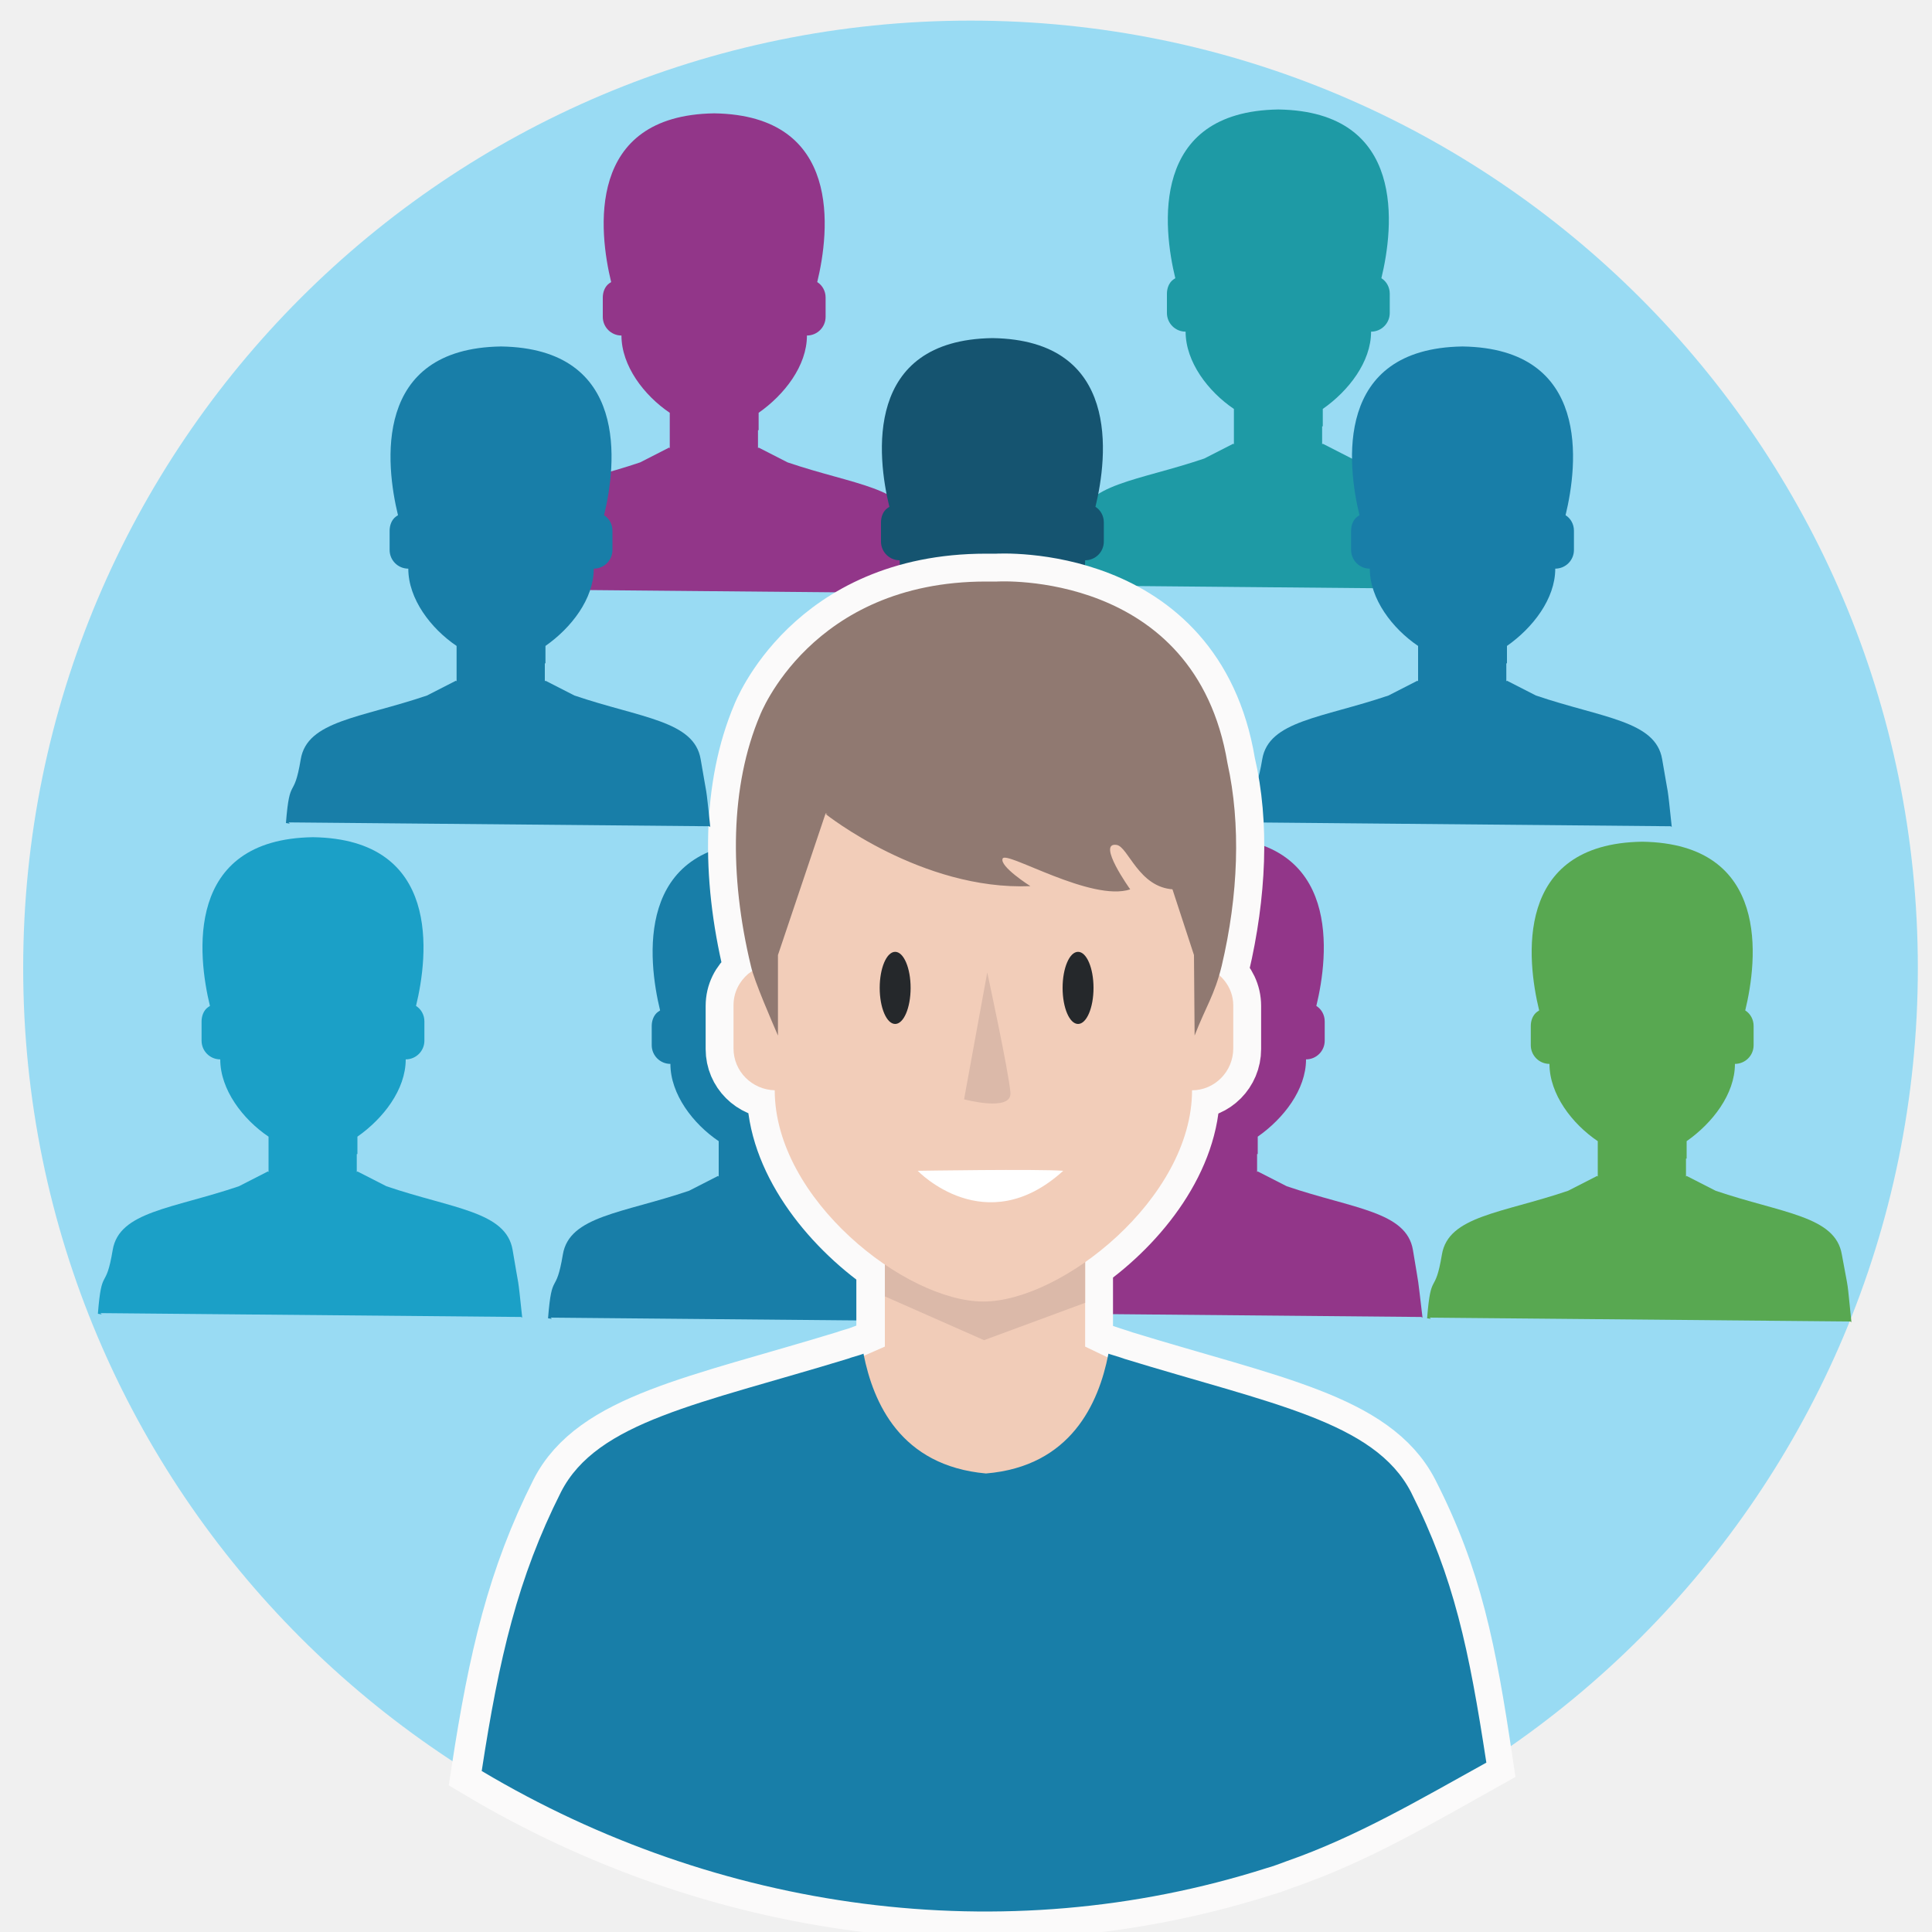
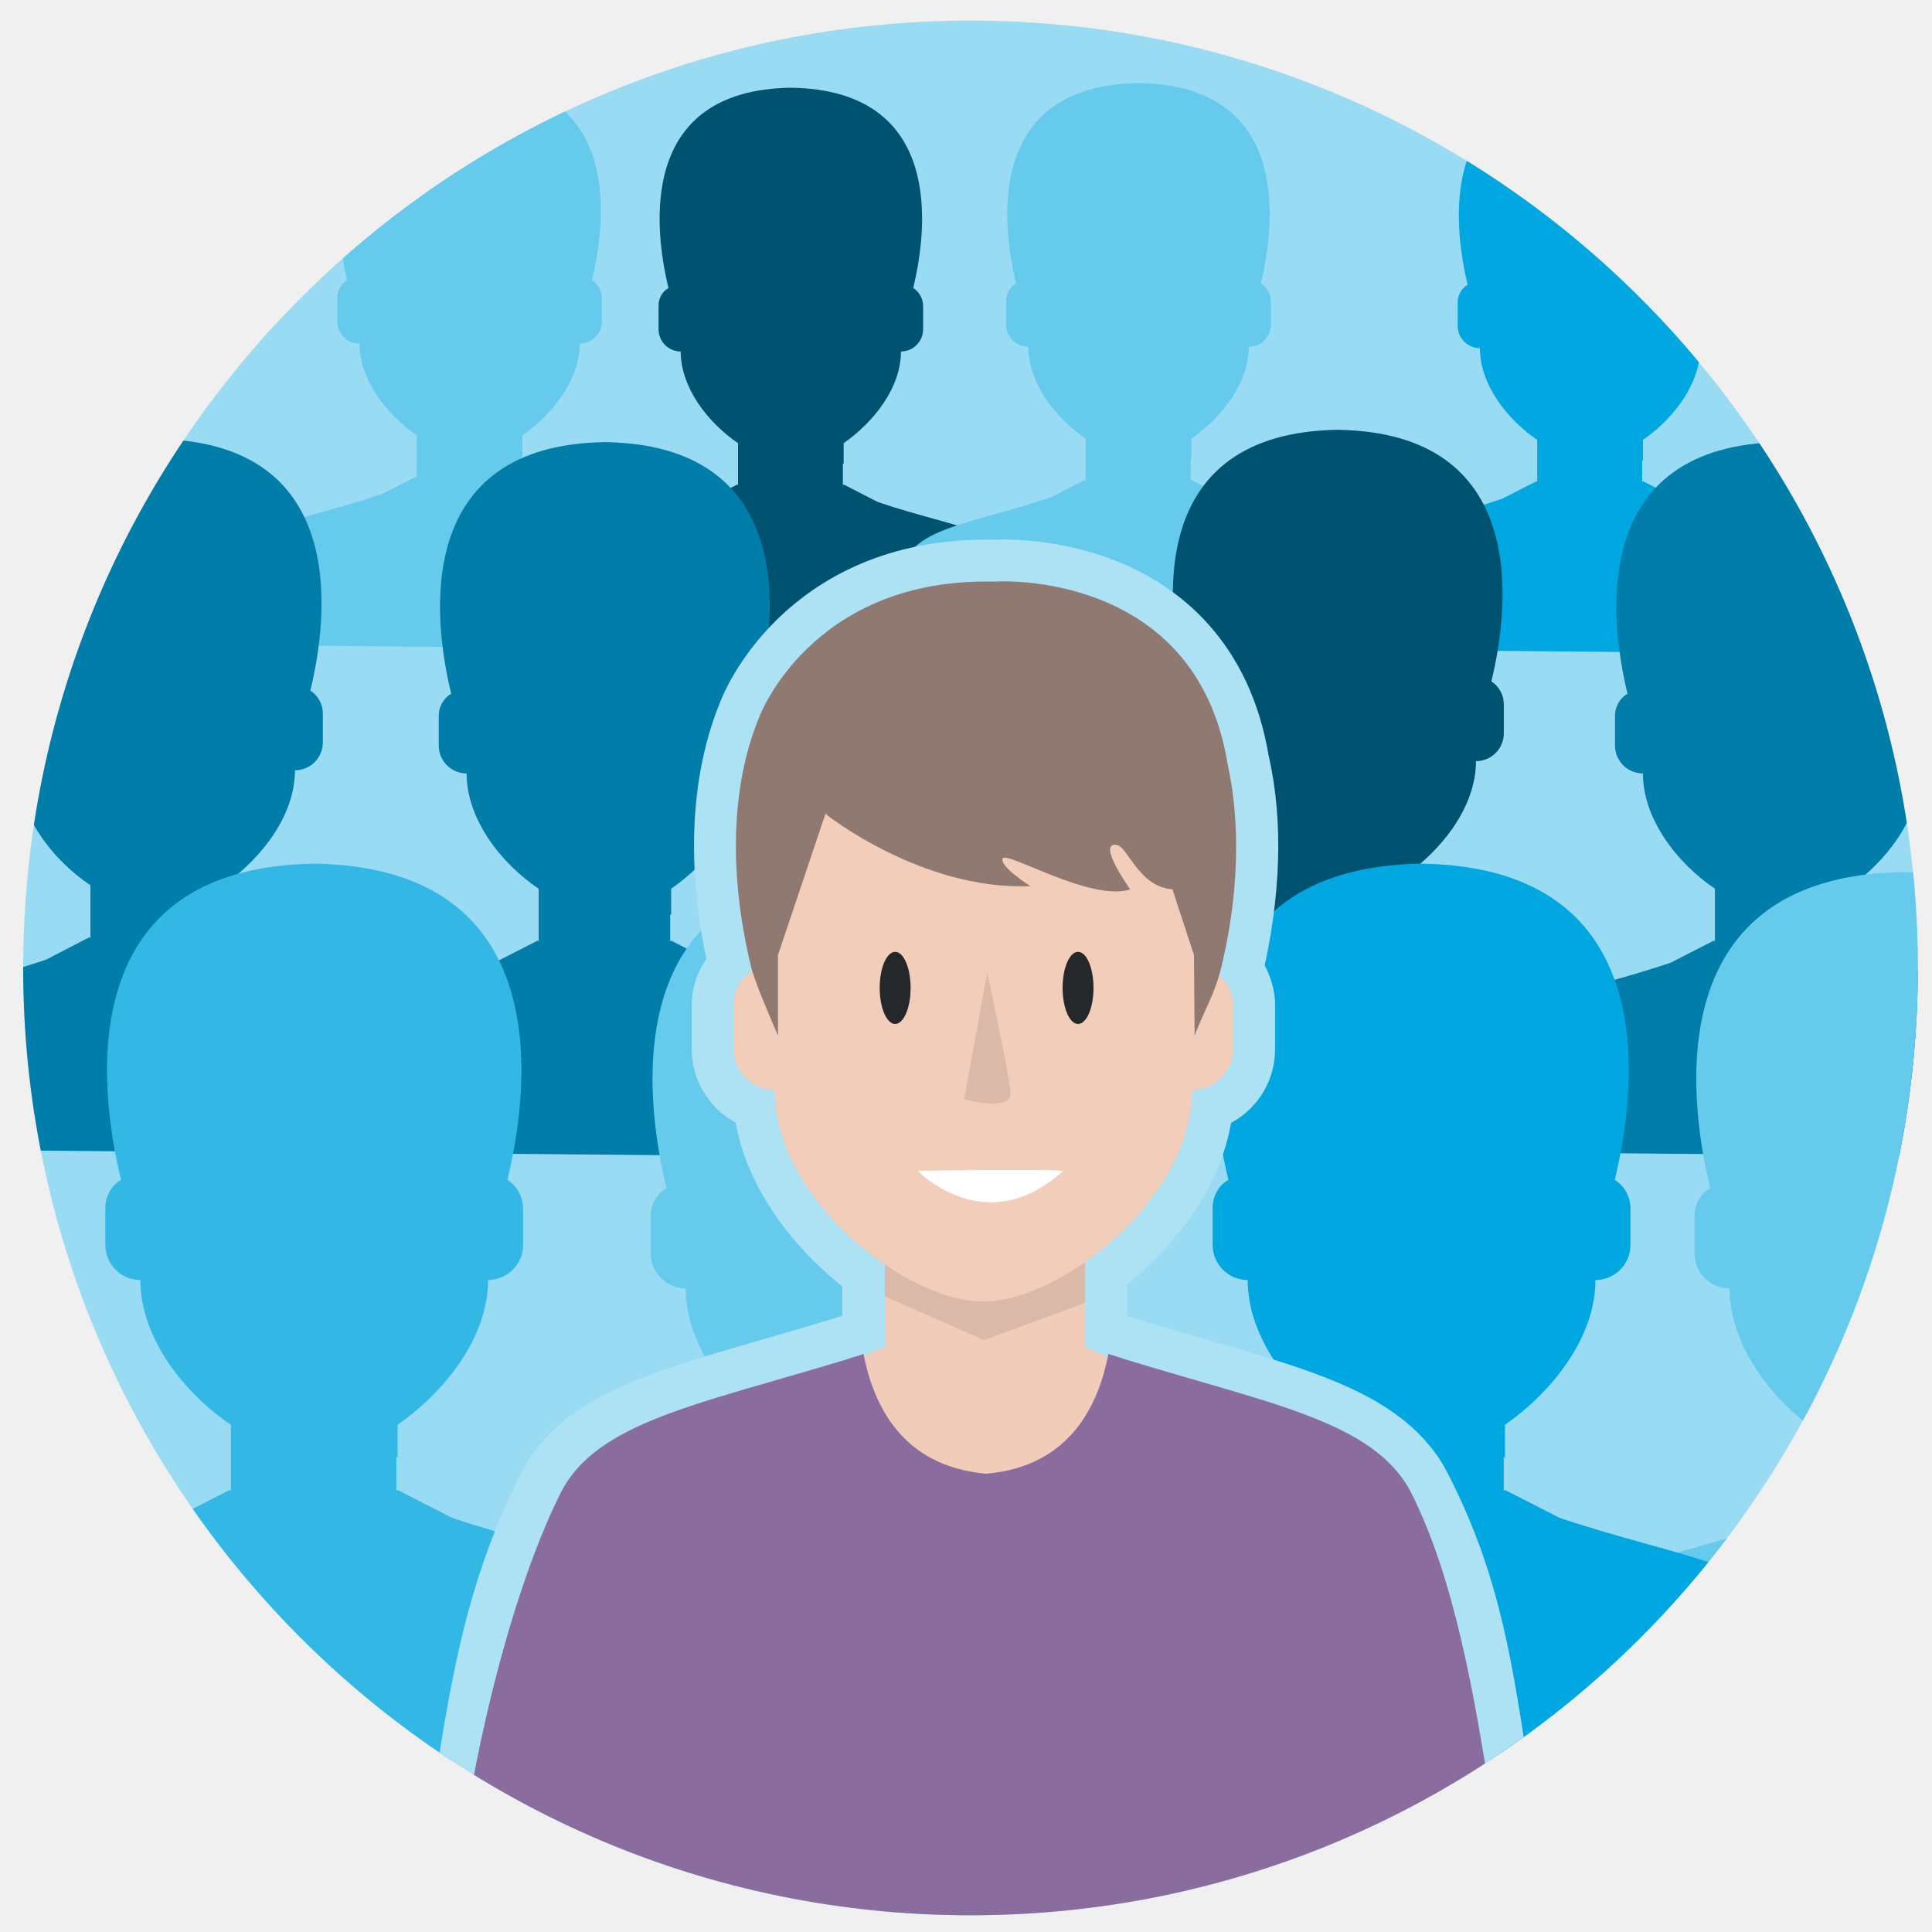
- <svg xmlns="http://www.w3.org/2000/svg" version="1.1" id="Layer_1" x="0px" y="0px" viewBox="0 0 300 300" style="enable-background:new 0 0 300 300;" xml:space="preserve">
-   <style type="text/css">
- 	.st0{fill:#99DBF3;}
- 	.st1{fill:#1BA0C7;}
- 	.st2{fill:#923689;}
- 	.st3{fill:#1E9AA5;}
- 	.st4{fill:#155470;}
- 	.st5{fill:#187EA8;}
- 	.st6{fill:#58A851;}
- 	.st7{fill:none;stroke:#FBFAFA;stroke-width:8.654;stroke-miterlimit:10;}
- 	.st8{fill:#F1CCB8;}
- 	.st9{fill:#DBB9A9;}
- 	.st10{fill:#F2CDB9;}
- 	.st11{fill:#25282B;}
- 	.st12{fill:#907971;}
- 	.st13{fill:#FFFFFF;}
- </style>
-   <g>
-     <circle class="st0" cx="150.7" cy="150.3" r="147.1" />
-     <path class="st1" d="M79.6,194.1c-1-6-9.3-6.4-19.6-9.9l0,0l-4.5-2.3l-0.1,0.1v-2.8h0.1v-2.7c4-2.8,7.5-7.3,7.5-12   c1.6,0,2.9-1.3,2.9-2.9v-3c0-1-0.5-1.9-1.3-2.4c1.9-7.8,4-25.9-16-26.2c-20,0.3-17.9,18.4-16,26.2l-0.3,0.2c-0.7,0.5-1,1.4-1,2.2v3   c0,1.6,1.3,2.9,2.9,2.9c0,4.7,3.5,9.3,7.5,12v5.5l-0.1-0.1l-4.5,2.3l0,0c-10.3,3.5-18.6,3.9-19.6,9.9c-1.1,6.6-1.7,2.3-2.3,9.9   l0.6,0.1l-0.2-0.2l65.3,0.6l0.2,0.1v0.1C80.3,197.2,80.7,200.8,79.6,194.1z" />
-     <path class="st2" d="M141.9,81.7c-1-6-9.3-6.4-19.6-9.9l0,0l-4.5-2.3l-0.1,0.1v-2.8h0.1v-2.7c4-2.8,7.5-7.3,7.5-12   c1.6,0,2.9-1.3,2.9-2.9v-3c0-1-0.5-1.9-1.3-2.4c1.9-7.8,4-25.9-16-26.2c-20,0.3-17.9,18.4-16,26.2L94.6,44c-0.7,0.5-1,1.4-1,2.2v3   c0,1.6,1.3,2.9,2.9,2.9c0,4.7,3.5,9.3,7.5,12v5.5l-0.1-0.1l-4.5,2.3l0,0c-10.3,3.5-18.6,3.9-19.6,9.9c-1.1,6.6-1.7,2.3-2.3,9.9   l0.6,0.1l-0.2-0.2l65.3,0.6l0.2,0.1v0.1C142.5,84.8,143,88.3,141.9,81.7z" />
-     <path class="st3" d="M229.5,81.1c-1-6-9.3-6.4-19.6-9.9l0,0l-4.5-2.3l-0.1,0.1v-2.8h0.1v-2.7c4-2.8,7.5-7.3,7.5-12   c1.6,0,2.9-1.3,2.9-2.9v-3c0-1-0.5-1.9-1.3-2.4c1.9-7.8,4-25.9-16-26.2c-20,0.3-17.9,18.4-16,26.2l-0.3,0.2c-0.7,0.5-1,1.4-1,2.2v3   c0,1.6,1.3,2.9,2.9,2.9c0,4.7,3.5,9.3,7.5,12V69l-0.1-0.1l-4.5,2.3l0,0c-10.3,3.5-18.6,3.9-19.6,9.9c-1.1,6.6-1.7,2.3-2.3,9.9   l0.6,0.1l-0.2-0.2l65.3,0.6l0.2,0.1v0.1C230.2,84.1,230.6,87.7,229.5,81.1z" />
-     <path class="st4" d="M185.1,116.6c-1-6-9.3-6.4-19.6-9.9l0,0l-4.5-2.3l-0.1,0.1v-2.8h0.1V99c4-2.8,7.5-7.3,7.5-12   c1.6,0,2.9-1.3,2.9-2.9v-3c0-1-0.5-1.9-1.3-2.4c1.9-7.8,4-25.9-16-26.2c-20,0.3-17.9,18.4-16,26.2l-0.3,0.2c-0.7,0.5-1,1.4-1,2.2v3   c0,1.6,1.3,2.9,2.9,2.9c0,4.7,3.5,9.3,7.5,12v5.5l-0.1-0.1l-4.5,2.3l0,0c-10.3,3.5-18.6,3.9-19.6,9.9c-1.1,6.6-1.7,2.3-2.3,9.9   l0.6,0.1l-0.2-0.2l65.3,0.6l0.2,0.1v0.1C185.7,119.7,186.2,123.3,185.1,116.6z" />
-     <path class="st5" d="M258.1,117.9c-1-6-9.3-6.4-19.6-9.9l0,0l-4.5-2.3l-0.1,0.1V103h0.1v-2.7c4-2.8,7.5-7.3,7.5-12   c1.6,0,2.9-1.3,2.9-2.9v-3c0-1-0.5-1.9-1.3-2.4c1.9-7.8,4-25.9-16-26.2c-20,0.3-17.9,18.4-16,26.2l-0.3,0.2c-0.7,0.5-1,1.4-1,2.2v3   c0,1.6,1.3,2.9,2.9,2.9c0,4.7,3.5,9.3,7.5,12v5.5l-0.1-0.1l-4.5,2.3l0,0c-10.3,3.5-18.6,3.9-19.6,9.9c-1.1,6.6-1.7,2.3-2.3,9.9   l0.6,0.1l-0.2-0.2l65.3,0.6l0.2,0.1v0.1C258.8,121,259.2,124.5,258.1,117.9z" />
-     <path class="st5" d="M149.5,194.8c-1-6-9.3-6.4-19.6-9.9l0,0l-4.5-2.3l-0.1,0.1v-2.8h0.1v-2.7c4-2.8,7.5-7.3,7.5-12   c1.6,0,2.9-1.3,2.9-2.9v-3c0-1-0.5-1.9-1.3-2.4c1.9-7.8,4-25.9-16-26.2c-20,0.3-17.9,18.4-16,26.2l-0.3,0.2c-0.7,0.5-1,1.4-1,2.2v3   c0,1.6,1.3,2.9,2.9,2.9c0,4.7,3.5,9.3,7.5,12v5.5l-0.1-0.1l-4.5,2.3l0,0c-10.3,3.5-18.6,3.9-19.6,9.9c-1.1,6.6-1.7,2.3-2.3,9.9   l0.6,0.1l-0.2-0.2l65.3,0.6l0.2,0.1v0.1C150.2,197.8,150.6,201.4,149.5,194.8z" />
-     <path class="st2" d="M219.4,194.1c-1-6-9.3-6.4-19.6-9.9l0,0l-4.5-2.3l-0.1,0.1v-2.8h0.1v-2.7c4-2.8,7.5-7.3,7.5-12   c1.6,0,2.9-1.3,2.9-2.9v-3c0-1-0.5-1.9-1.3-2.4c1.9-7.8,4-25.9-16-26.2c-20,0.3-17.9,18.4-16,26.2l-0.3,0.2c-0.7,0.5-1,1.4-1,2.2v3   c0,1.6,1.3,2.9,2.9,2.9c0,4.7,3.5,9.3,7.5,12v5.5l-0.1-0.1l-4.5,2.3l0,0c-10.3,3.5-18.6,3.9-19.6,9.9c-1.1,6.6-1.7,2.3-2.3,9.9   l0.6,0.1l-0.2-0.2l65.3,0.6l0.2,0.1v0.1C220,197.2,220.5,200.8,219.4,194.1z" />
-     <path class="st6" d="M286,194.8c-1-6-9.3-6.4-19.6-9.9l0,0l-4.5-2.3l-0.1,0.1v-2.8h0.1v-2.7c4-2.8,7.5-7.3,7.5-12   c1.6,0,2.9-1.3,2.9-2.9v-3c0-1-0.5-1.9-1.3-2.4c1.9-7.8,4-25.9-16-26.2c-20,0.3-17.9,18.4-16,26.2l-0.3,0.2c-0.7,0.5-1,1.4-1,2.2v3   c0,1.6,1.3,2.9,2.9,2.9c0,4.7,3.5,9.3,7.5,12v5.5l-0.1-0.1l-4.5,2.3l0,0c-10.3,3.5-18.6,3.9-19.6,9.9c-1.1,6.6-1.7,2.3-2.3,9.9   l0.6,0.1l-0.2-0.2l65.3,0.6l0.2,0.1v0.1C286.7,197.8,287.2,201.4,286,194.8z" />
-     <path class="st7" d="M219,231.7c-5.7-11-21.7-13.7-44.5-20.7c-0.8-0.3-1.6-0.5-2.5-0.8v0.1c0,0.1-0.1,0.3-0.1,0.4l-3.4-1.6v-12.9   c8.8-6.2,16.6-16.3,16.6-26.8c3.5,0,6.4-2.9,6.4-6.5v-6.7c0-2-0.9-3.7-2.2-4.9c0.1-0.4,0.2-0.9,0.4-1.3c2.6-11.1,3.1-22.1,0.9-31.5   l0,0c-5-30.1-35.8-28.2-35.8-28.2c-0.5,0-1.1,0-1.7,0c-27.2,0-35.1,20.8-35.1,20.8c-4.6,10.9-4.8,24.8-1.4,38.9   c0.1,0.2,0.1,0.5,0.2,0.9c-0.2,0.1-0.4,0.3-0.6,0.4c-1.4,1.2-2.3,2.9-2.3,4.9v6.7c0,3.6,2.9,6.4,6.4,6.5c0,10.6,8.1,20.9,17,27.1   v4.8l0,0v7.8l-3.5,1.5c0-0.1,0-0.2-0.1-0.3v-0.1c-0.8,0.3-1.7,0.5-2.5,0.8c-22.9,7-38.9,9.7-44.5,20.7C80,245,77.1,257.4,74.4,275   c36.6,21.8,80.9,28.1,121.8,15.1c1.1-0.3,2.1-0.7,3.2-1.1c11.1-3.8,21-9.7,31.2-15.4C228,256.1,225.8,245,219,231.7z" />
-     <g>
-       <g>
-         <g>
-           <polygon class="st8" points="173.3,211.4 168.5,209.1 168.5,193.8 137.4,193.8 137.4,209.1 132.6,211.2 133.9,254.8       137.4,254.8 137.4,261.5 168.5,261.5 168.5,254.8 172,254.8     " />
-           <polygon class="st9" points="168.5,195.3 168.5,202.3 152.8,208.1 137.4,201.3 137.4,195.3     " />
-         </g>
-         <g>
-           <g>
-             <path class="st5" d="M230.8,273.7c-2.7-17.6-5-28.7-11.7-42c-5.7-11-21.7-13.7-44.5-20.7c-0.8-0.3-1.6-0.5-2.5-0.8v0.1       c-1.5,7.6-5.8,17.4-19,18.5c-13.3-1.2-17.5-11-19-18.5v-0.1c-0.8,0.3-1.7,0.5-2.5,0.8c-22.9,7-38.9,9.7-44.5,20.7       c-6.7,13.3-9.6,25.7-12.3,43.3c36.6,21.8,80.9,28.1,121.8,15.1c1.1-0.3,2.1-0.7,3.2-1.1C210.7,285.2,220.5,279.4,230.8,273.7z" />
-           </g>
-         </g>
-         <g>
-           <path class="st10" d="M186.6,150l1.1-13.7c0-17.9-17.1-32.3-34.9-32.3c-17.9,0-34.9,14.5-34.9,32.3l1,13.6      c-1,0.2-1.9,0.7-2.7,1.3c-1.4,1.2-2.3,2.9-2.3,4.9v6.7c0,3.6,2.9,6.4,6.4,6.5c0,16.9,20.3,32.8,32.4,32.8      c12.1,0,32.4-16,32.4-32.8c3.5,0,6.4-2.9,6.4-6.5v-6.7C191.5,153.2,189.4,150.7,186.6,150z" />
-         </g>
-         <g>
-           <ellipse class="st11" cx="139" cy="153.4" rx="2.4" ry="5.6" />
-           <ellipse class="st11" cx="167.4" cy="153.4" rx="2.4" ry="5.6" />
-           <path class="st9" d="M153.3,151l-3.6,19.7c0,0,7.4,2,7.2-1S153.3,151,153.3,151z" />
-         </g>
+ <svg xmlns="http://www.w3.org/2000/svg" viewBox="0 0 300 300">
+   <defs>
+     <style>.cls-1{fill:#99dbf3;}.cls-2{clip-path:url(#clip-path);}.cls-3{fill:#005370;}.cls-4{fill:#66caec;}.cls-5{fill:#00a7e1;}.cls-6{fill:#007da8;}.cls-7{fill:#33b8e6;}.cls-8{fill:none;stroke:#ade2f5;stroke-miterlimit:10;stroke-width:13px;}.cls-9{fill:#f1ccb8;}.cls-10{fill:#dbb9a9;}.cls-11{fill:#8b6c9f;}.cls-12{fill:#f2cdb9;}.cls-13{fill:#25282b;}.cls-14{fill:#907971;}.cls-15{fill:#fff;}</style>
+     <clipPath id="clip-path">
+       <circle class="cls-1" cx="150.7" cy="150.3" r="147.1" />
+     </clipPath>
+   </defs>
+   <g id="Unit_1" data-name="Unit 1">
+     <g id="ua_u2_s2_p1_image">
+       <circle class="cls-1" cx="150.7" cy="150.3" r="147.1" />
+       <g class="cls-2">
+         <path class="cls-3" d="M159.59,89.72c-1.19-7.13-11-7.6-23.27-11.76h0L131,75.23l-.12.12V72H131V68.82c4.75-3.32,8.9-8.66,8.9-14.24a3.45,3.45,0,0,0,3.44-3.45V47.57a3.34,3.34,0,0,0-1.54-2.85c2.26-9.26,4.75-30.75-19-31.1-23.75.35-21.25,21.84-19,31.1l-.35.24a3.17,3.17,0,0,0-1.19,2.61v3.56a3.45,3.45,0,0,0,3.44,3.45c0,5.58,4.16,11,8.9,14.24v6.53l-.11-.12L109.13,78h0c-12.22,4.16-22.08,4.63-23.26,11.76-1.31,7.83-2,2.73-2.73,11.75l.71.12-.24-.24,77.52.71.24.12v.12C160.3,93.4,160.89,97.55,159.59,89.72Z" />
+         <path class="cls-4" d="M213.58,89c-1.18-7.12-11-7.59-23.26-11.75h0L185,74.52l-.12.12V71.31H185v-3.2c4.75-3.32,8.91-8.67,8.91-14.25a3.44,3.44,0,0,0,3.44-3.44V46.86A3.33,3.33,0,0,0,195.78,44c2.25-9.26,4.75-30.75-19-31.1-23.74.35-21.25,21.84-19,31.1l-.36.24a3.2,3.2,0,0,0-1.19,2.61v3.56a3.45,3.45,0,0,0,3.45,3.44c0,5.58,4.15,11,8.9,14.25v6.53l-.12-.12-5.34,2.73h0C150.9,81.41,141.05,81.88,139.86,89c-1.3,7.84-2,2.73-2.73,11.76l.71.12-.23-.24,77.52.71.23.12v.12C214.42,92.57,214.89,96.84,213.58,89Z" />
+         <path class="cls-5" d="M283.73,89.21c-1.18-7.13-11-7.6-23.27-11.76h0l-5.34-2.73-.12.12V71.52h.12V68.31C259.87,65,264,59.65,264,54.07a3.45,3.45,0,0,0,3.44-3.45V47.06a3.37,3.37,0,0,0-1.54-2.85c2.25-9.26,4.74-30.75-19-31.1-23.74.35-21.25,21.84-19,31.1l-.36.24a3.2,3.2,0,0,0-1.19,2.61v3.56a3.46,3.46,0,0,0,3.45,3.45c0,5.58,4.15,11,8.9,14.24v6.53l-.12-.12-5.34,2.73h0C221.05,81.61,211.2,82.08,210,89.21c-1.31,7.83-2,2.73-2.73,11.75l.71.12-.24-.24,77.53.71.23.12v.12C284.45,92.89,285,97,283.73,89.21Z" />
+         <path class="cls-4" d="M109.73,88.49c-1.19-7.12-11-7.59-23.27-11.75h0L81.12,74l-.12.12V70.8h.12V67.6c4.75-3.32,8.9-8.67,8.9-14.25a3.44,3.44,0,0,0,3.44-3.44V46.35a3.33,3.33,0,0,0-1.54-2.85c2.26-9.26,4.75-30.75-19-31.1-23.75.35-21.25,21.84-19,31.1l-.35.24a3.17,3.17,0,0,0-1.19,2.61v3.56a3.44,3.44,0,0,0,3.44,3.44c0,5.58,4.16,11,8.9,14.25v6.53L64.62,74l-5.35,2.73h0C47.05,80.9,37.19,81.37,36,88.49c-1.31,7.84-2,2.73-2.74,11.76l.72.11-.24-.23,77.52.71.24.12v.12C110.56,92.05,111,96.33,109.73,88.49Z" />
+         <path class="cls-3" d="M254,162.31c-1.5-8.94-13.87-9.54-29.23-14.76h0L218,144.12l-.14.15v-4.18H218v-4c6-4.18,11.19-10.89,11.19-17.9a4.32,4.32,0,0,0,4.32-4.32v-4.48a4.2,4.2,0,0,0-1.93-3.58c2.83-11.63,6-38.62-23.87-39.07-29.82.45-26.69,27.44-23.86,39.07l-.44.3a4,4,0,0,0-1.5,3.28v4.48a4.33,4.33,0,0,0,4.33,4.32c0,7,5.22,13.87,11.18,17.9v8.2l-.14-.15-6.72,3.43h0c-15.36,5.22-27.73,5.82-29.23,14.76-1.64,9.85-2.53,3.43-3.43,14.77l.9.15-.3-.3,97.38.89.3.15v.15C254.84,166.94,255.59,172.31,254,162.31Z" />
+         <path class="cls-6" d="M322.81,164.25c-1.49-8.94-13.87-9.54-29.23-14.76h0l-6.71-3.43-.15.15V142h.15v-4c6-4.18,11.19-10.89,11.19-17.9a4.33,4.33,0,0,0,4.32-4.32v-4.48a4.19,4.19,0,0,0-1.94-3.58c2.84-11.63,6-38.62-23.86-39.07-29.82.45-26.69,27.44-23.86,39.07l-.45.3a4,4,0,0,0-1.49,3.28v4.48a4.33,4.33,0,0,0,4.33,4.32c0,7,5.22,13.87,11.18,17.9v8.2l-.15-.15-6.71,3.43h0c-15.36,5.22-27.74,5.82-29.23,14.76-1.64,9.85-2.53,3.43-3.43,14.77l.9.15-.3-.3,97.38.89.3.15v.15C323.86,168.88,324.45,174.1,322.81,164.25Z" />
+         <path class="cls-6" d="M70.56,163.72c-1.49-8.95-13.87-9.54-29.23-14.76h0l-6.71-3.43-.15.15V141.5h.15v-4c6-4.17,11.18-10.88,11.18-17.89a4.33,4.33,0,0,0,4.33-4.33v-4.47a4.21,4.21,0,0,0-1.94-3.58c2.83-11.63,6-38.63-23.86-39.07C-5.5,68.57-2.37,95.57.47,107.2l-.45.3a4,4,0,0,0-1.49,3.28v4.47a4.33,4.33,0,0,0,4.32,4.33c0,7,5.22,13.87,11.19,17.89v8.21l-.15-.15L7.18,149h0c-15.36,5.22-27.74,5.81-29.23,14.76-1.64,9.84-2.54,3.43-3.43,14.77l.89.15-.29-.3,97.38.89.3.15v.15C71.6,168.35,72.2,173.56,70.56,163.72Z" />
+         <path class="cls-6" d="M140.16,164.25c-1.49-8.94-13.87-9.54-29.23-14.76h0l-6.71-3.43-.15.15V142h.15v-4c6-4.18,11.18-10.89,11.18-17.9a4.33,4.33,0,0,0,4.33-4.32v-4.48a4.21,4.21,0,0,0-1.94-3.58c2.83-11.63,6-38.62-23.86-39.07-29.83.45-26.7,27.44-23.87,39.07l-.44.3a4,4,0,0,0-1.49,3.28v4.48a4.32,4.32,0,0,0,4.32,4.32c0,7,5.22,13.87,11.19,17.9v8.2l-.15-.15-6.71,3.43h0c-15.37,5.22-27.74,5.82-29.23,14.76C45.9,174.1,45,167.68,44.12,179l.89.15-.3-.3,97.39.89.29.15v.15C141.2,168.88,141.8,174.1,140.16,164.25Z" />
+         <path class="cls-4" d="M191.65,255.54c-1.88-11.25-17.43-12-36.73-18.56h0l-8.43-4.31-.19.19v-5.24h.19v-5.06c7.49-5.25,14-13.68,14-22.49a5.45,5.45,0,0,0,5.44-5.44V189a5.26,5.26,0,0,0-2.44-4.49c3.56-14.62,7.5-48.54-30-49.1-37.48.56-33.55,34.48-30,49.1l-.57.37a5.06,5.06,0,0,0-1.87,4.12v5.62a5.44,5.44,0,0,0,5.43,5.44c0,8.81,6.56,17.43,14.06,22.49v10.3l-.19-.19L112,237h0c-19.3,6.56-34.86,7.31-36.73,18.56-2.06,12.36-3.19,4.31-4.31,18.55l1.12.19-.37-.38L194.08,275l.38.18v.19C193,261.16,193.71,267.9,191.65,255.54Z" />
+         <path class="cls-7" d="M106.9,254.22c-1.88-11.24-17.43-12-36.73-18.55h0l-8.43-4.31-.19.19V226.3h.19v-5.06c7.49-5.24,14.05-13.68,14.05-22.48a5.44,5.44,0,0,0,5.43-5.44V187.7a5.28,5.28,0,0,0-2.43-4.5c3.56-14.61,7.49-48.53-30-49.09-37.48.56-33.55,34.48-30,49.09l-.56.38a5.06,5.06,0,0,0-1.87,4.12v5.62a5.44,5.44,0,0,0,5.43,5.44c0,8.8,6.56,17.42,14.06,22.48v10.31l-.19-.19-8.43,4.31h0C8,242.23-7.6,243-9.47,254.22c-2.06,12.37-3.19,4.31-4.31,18.56l1.12.18-.37-.37,122.36,1.12.38.19v.19C108.21,260,109,266.78,106.9,254.22Z" />
+         <path class="cls-4" d="M353.67,255.54c-1.87-11.25-17.43-12-36.73-18.56h0l-8.43-4.31-.19.19v-5.24h.19v-5.06c7.5-5.25,14.05-13.68,14.05-22.49a5.45,5.45,0,0,0,5.44-5.44V189a5.26,5.26,0,0,0-2.44-4.49c3.56-14.62,7.5-48.54-30-49.1-37.48.56-33.54,34.48-30,49.1l-.56.37a5,5,0,0,0-1.88,4.12v5.62a5.45,5.45,0,0,0,5.44,5.44c0,8.81,6.55,17.43,14,22.49v10.3l-.19-.19L274,237h0c-19.3,6.56-34.85,7.31-36.73,18.56-2.06,12.36-3.18,4.31-4.31,18.55l1.13.19-.38-.38L356.11,275l.37.18v.19C355,261.16,355.92,267.9,353.67,255.54Z" />
+         <path class="cls-5" d="M278.85,254.22c-1.87-11.24-17.43-12-36.73-18.55h0l-8.43-4.31-.19.19V226.3h.19v-5.06c7.5-5.24,14.05-13.68,14.05-22.48a5.45,5.45,0,0,0,5.44-5.44V187.7a5.29,5.29,0,0,0-2.44-4.5c3.56-14.61,7.5-48.53-30-49.09-37.48.56-33.54,34.48-30,49.09l-.56.38a5,5,0,0,0-1.88,4.12v5.62a5.45,5.45,0,0,0,5.44,5.44c0,8.8,6.55,17.42,14.05,22.48v10.31l-.19-.19-8.43,4.31h0c-19.3,6.56-34.85,7.31-36.73,18.55-2.06,12.37-3.18,4.31-4.31,18.56l1.13.18-.38-.37,122.37,1.12.37.19v.19C280,260,280.91,266.78,278.85,254.22Z" />
+         <path class="cls-8" d="M219,231.7c-5.7-11-21.7-13.7-44.5-20.7-.8-.3-1.6-.5-2.5-.8v.1c0,.1-.1.3-.1.4l-3.4-1.6V196.2c8.8-6.2,16.6-16.3,16.6-26.8a6.47,6.47,0,0,0,6.4-6.5v-6.7a6.63,6.63,0,0,0-2.2-4.9,6.47,6.47,0,0,1,.4-1.3c2.6-11.1,3.1-22.1.9-31.5h0c-5-30.1-35.8-28.2-35.8-28.2h-1.7c-27.2,0-35.1,20.8-35.1,20.8-4.6,10.9-4.8,24.8-1.4,38.9a6.37,6.37,0,0,1,.2.9c-.2.1-.4.3-.6.4a6.38,6.38,0,0,0-2.3,4.9v6.7a6.53,6.53,0,0,0,6.4,6.5c0,10.6,8.1,20.9,17,27.1v4.8h0v7.8l-3.5,1.5a.37.37,0,0,0-.1-.3v-.1c-.8.3-1.7.5-2.5.8-22.9,7-38.9,9.7-44.5,20.7C80,245,77.1,257.4,74.4,275c36.6,21.8,80.9,28.1,121.8,15.1,1.1-.3,2.1-.7,3.2-1.1,11.1-3.8,21-9.7,31.2-15.4C228,256.1,225.8,245,219,231.7Z" />
+         <polygon class="cls-9" points="173.3 211.4 168.5 209.1 168.5 193.8 137.4 193.8 137.4 209.1 132.6 211.2 133.9 254.8 137.4 254.8 137.4 261.5 168.5 261.5 168.5 254.8 172 254.8 173.3 211.4" />
+         <polygon class="cls-10" points="168.5 195.3 168.5 202.3 152.8 208.1 137.4 201.3 137.4 195.3 168.5 195.3" />
+         <path class="cls-11" d="M231.68,280.74c-2.7-17.6-5.88-35.74-12.58-49-5.7-11-21.7-13.7-44.5-20.7-.8-.3-1.6-.5-2.5-.8v.1c-1.5,7.6-5.8,17.4-19,18.5-13.3-1.2-17.5-11-19-18.5v-.1c-.8.3-1.7.5-2.5.8-22.9,7-38.9,9.7-44.5,20.7-6.7,13.3-12.22,34.5-14.92,52.1,36.6,21.8,81.61,25.89,122.51,12.89,1.1-.3,5-2.65,6.11-3.05C211.7,289.84,221.38,286.44,231.68,280.74Z" />
+         <path class="cls-12" d="M186.6,150l1.1-13.7c0-17.9-17.1-32.3-34.9-32.3s-34.9,14.5-34.9,32.3l1,13.6a6.78,6.78,0,0,0-2.7,1.3,6.38,6.38,0,0,0-2.3,4.9v6.7a6.53,6.53,0,0,0,6.4,6.5c0,16.9,20.3,32.8,32.4,32.8s32.4-16,32.4-32.8a6.47,6.47,0,0,0,6.4-6.5v-6.7A6.4,6.4,0,0,0,186.6,150Z" />
+         <ellipse class="cls-13" cx="139" cy="153.4" rx="2.4" ry="5.6" />
+         <ellipse class="cls-13" cx="167.4" cy="153.4" rx="2.4" ry="5.6" />
+         <path class="cls-10" d="M153.3,151l-3.6,19.7s7.4,2,7.2-1S153.3,151,153.3,151Z" />
+         <path class="cls-14" d="M128.2,126.4s14.9,11.9,31.8,11.2c0,0-4.9-3.1-4.3-4.3s13.8,6.8,19.8,4.8c0,0-5.3-7.4-2.1-6.9,1.8.3,3.4,6.6,8.8,6.9l1.1-17.7Z" />
+         <path class="cls-14" d="M190.6,118.5h0c-5-30.1-35.8-28.2-35.8-28.2h-1.7c-27.2,0-35.1,20.8-35.1,20.8-4.6,10.9-4.8,24.8-1.4,38.9.5,2.3,3.3,8.7,4.2,10.8V148.3l7.4-22a159.77,159.77,0,0,0,25,3,175.32,175.32,0,0,0,25-3l7.2,22s.1,12.6.1,12.5c1.7-4.4,3.1-6.3,4.2-10.8C192.3,139,192.7,128,190.6,118.5Z" />
+         <path class="cls-15" d="M142.5,181.8s10.5,11,22.6,0C161.1,181.5,142.5,181.8,142.5,181.8Z" />
      </g>
-       <path class="st12" d="M128.2,126.4c0,0,14.9,11.9,31.8,11.2c0,0-4.9-3.1-4.3-4.3c0.6-1.2,13.8,6.8,19.8,4.8c0,0-5.3-7.4-2.1-6.9    c1.8,0.3,3.4,6.6,8.8,6.9l1.1-17.7L128.2,126.4z" />
-       <path class="st12" d="M190.6,118.5L190.6,118.5c-5-30.1-35.8-28.2-35.8-28.2c-0.5,0-1.1,0-1.7,0c-27.2,0-35.1,20.8-35.1,20.8    c-4.6,10.9-4.8,24.8-1.4,38.9c0.5,2.3,3.3,8.7,4.2,10.8v-12.5l7.4-22c0,0,11.5,2.5,25,3c13.5-0.6,25-3,25-3l7.2,22    c0,0,0.1,12.6,0.1,12.5c1.7-4.4,3.1-6.3,4.2-10.8C192.3,139,192.7,128,190.6,118.5z" />
    </g>
-     <path class="st13" d="M142.5,181.8c0,0,10.5,11,22.6,0C161.1,181.5,142.5,181.8,142.5,181.8z" />
-     <path class="st5" d="M108.8,117.9c-1-6-9.3-6.4-19.6-9.9l0,0l-4.5-2.3l-0.1,0.1V103h0.1v-2.7c4-2.8,7.5-7.3,7.5-12   c1.6,0,2.9-1.3,2.9-2.9v-3c0-1-0.5-1.9-1.3-2.4c1.9-7.8,4-25.9-16-26.2c-20,0.3-17.9,18.4-16,26.2l-0.3,0.2c-0.7,0.5-1,1.4-1,2.2v3   c0,1.6,1.3,2.9,2.9,2.9c0,4.7,3.5,9.3,7.5,12v5.5l-0.1-0.1l-4.5,2.3l0,0c-10.3,3.5-18.6,3.9-19.6,9.9c-1.1,6.6-1.7,2.3-2.3,9.9   l0.6,0.1l-0.2-0.2l65.3,0.6l0.2,0.1v0.1C109.5,121,109.9,124.5,108.8,117.9z" />
  </g>
</svg>
